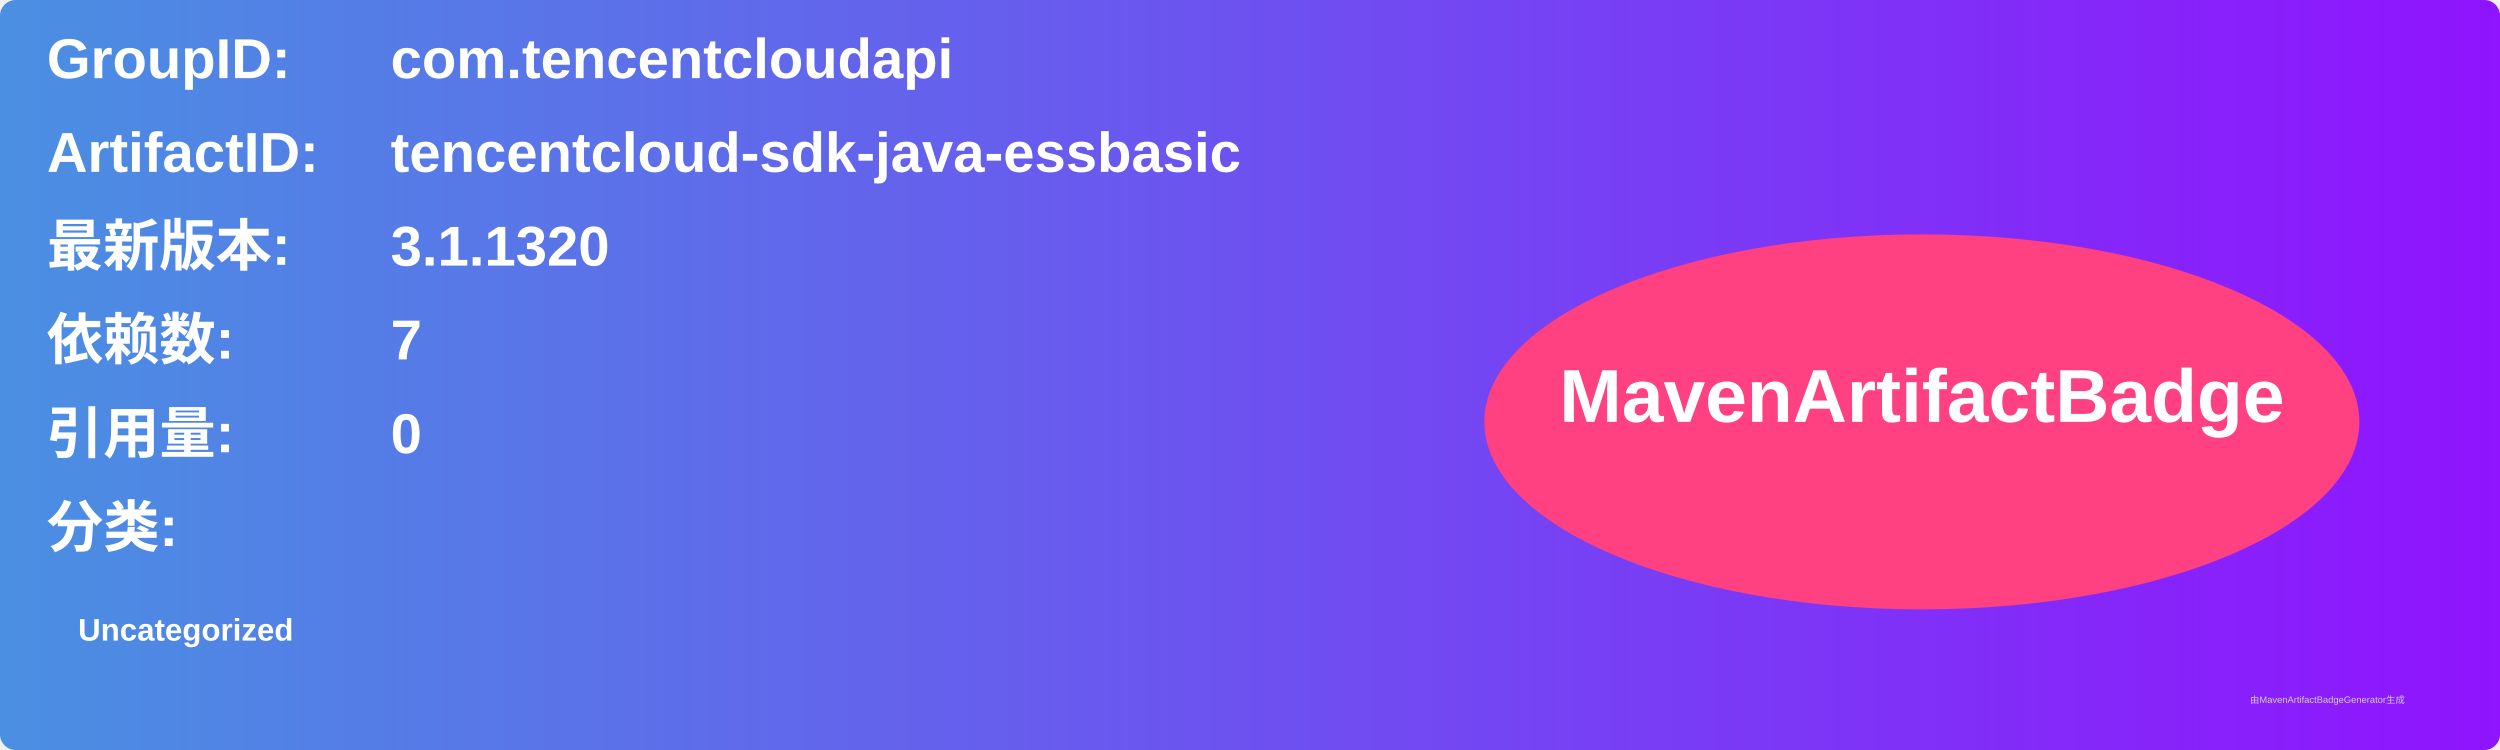
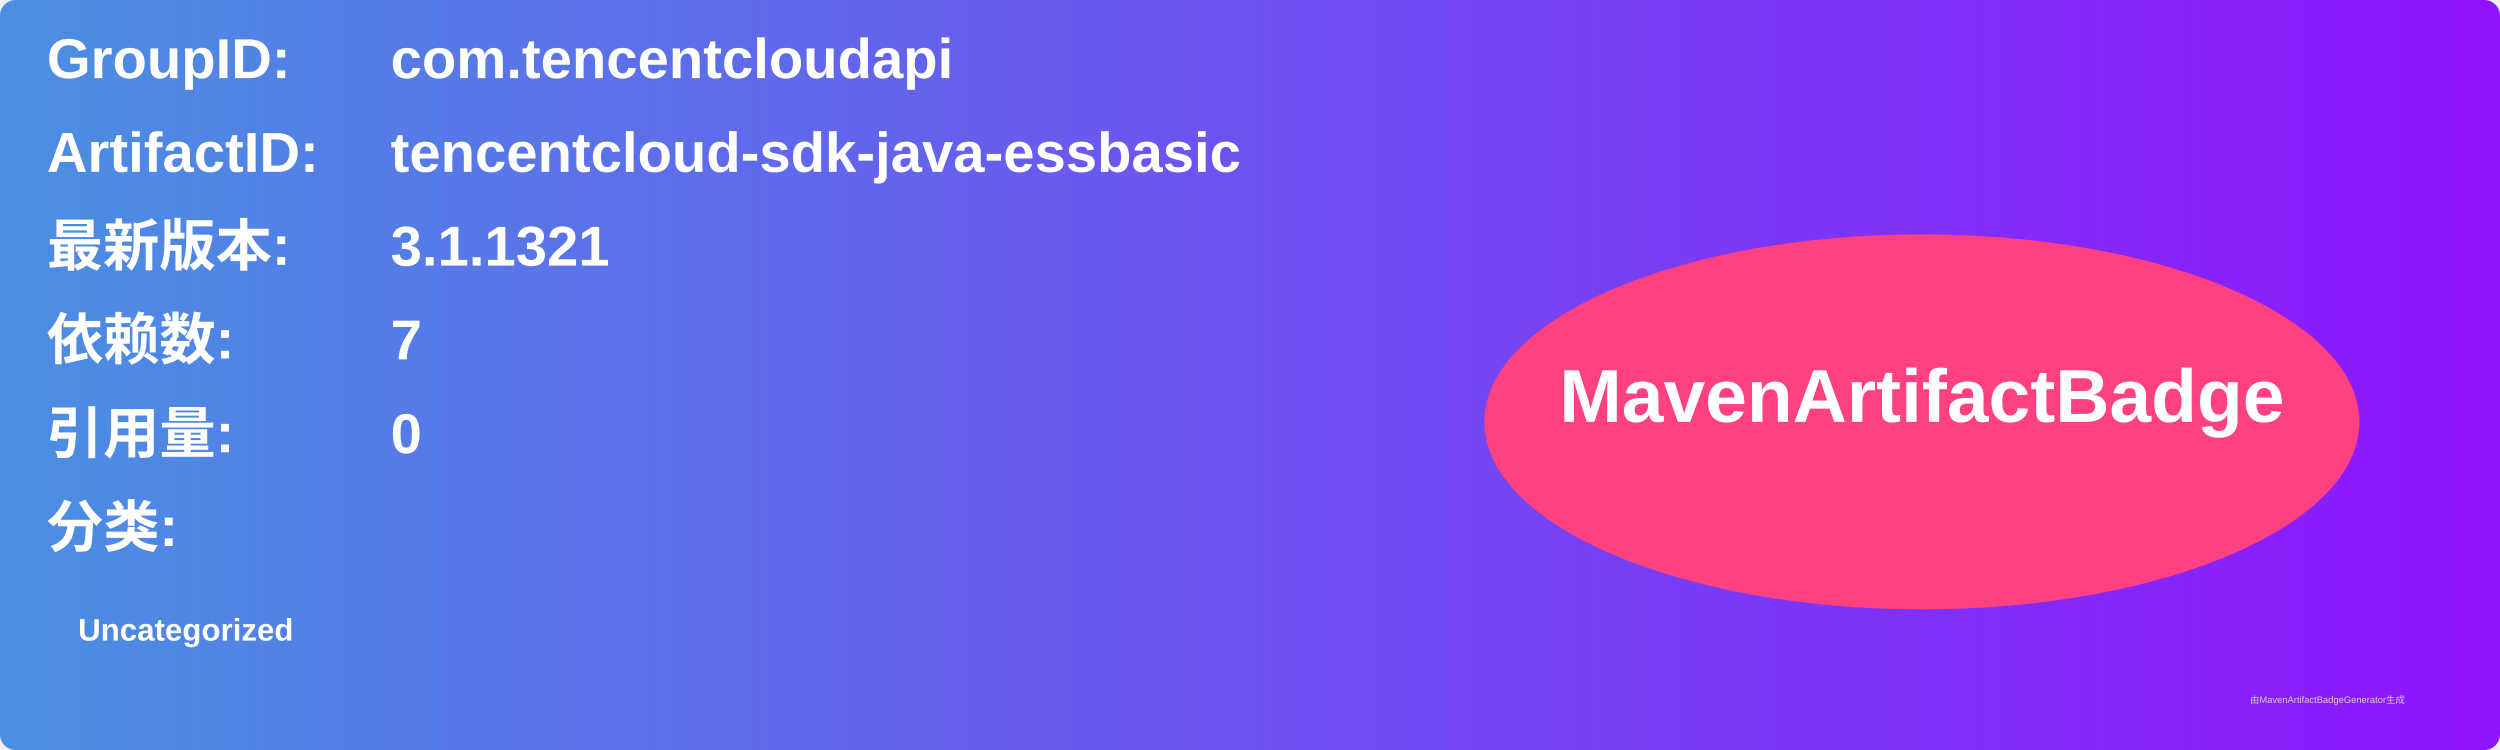
<svg xmlns="http://www.w3.org/2000/svg" width="800" height="240" viewBox="0 0 800 240">
  <linearGradient id="grad" x1="0%" y1="0%" x2="100%" y2="0%">
    <stop offset="0%" stop-color="#4a90e2" />
    <stop offset="100%" stop-color="#9013fe" />
  </linearGradient>
  <rect width="100%" height="100%" rx="5" ry="5" fill="url(#grad)" />
  <g transform="translate(15, 15)">
    <text x="0" y="10" font-family="Arial" font-size="18" fill="white" font-weight="bold" width="260">GroupID:</text>
    <text x="110" y="10" font-family="Arial" font-size="18" fill="white" font-weight="bold" width="460">com.tencentcloudapi</text>
    <text x="0" y="40" font-family="Arial" font-size="18" fill="white" font-weight="bold" width="260">ArtifactID:</text>
    <text x="110" y="40" font-family="Arial" font-size="18" fill="white" font-weight="bold" width="460">tencentcloud-sdk-java-essbasic</text>
    <text x="0" y="70" font-family="Arial" font-size="18" fill="white" font-weight="bold">最新版本:</text>
    <text x="110" y="70" font-family="Arial" font-size="18" fill="white" font-weight="bold">
-       <tspan font-weight="bold">3.1.1320</tspan>
+       <tspan font-weight="bold">3.1.1321</tspan>
    </text>
    <text x="0" y="100" font-family="Arial" font-size="18" fill="white" font-weight="bold">依赖数: </text>
    <text x="110" y="100" font-family="Arial" font-size="18" fill="white">
      <tspan font-weight="bold">7</tspan>
    </text>
    <text x="0" y="130" font-family="Arial" font-size="18" fill="white" font-weight="bold">引用量: </text>
    <text x="110" y="130" font-family="Arial" font-size="18" fill="white">
      <tspan font-weight="bold">0</tspan>
    </text>
    <text x="0" y="160" font-family="Arial" font-size="18" fill="white" font-weight="bold">分类:</text>
    <text x="10" y="190" font-family="Arial" font-size="10" fill="white">
      <tspan font-weight="bold">Uncategorized</tspan>
    </text>
    <ellipse cx="600" cy="120" rx="140" ry="60" fill="#ff4081" />
    <text x="600" y="120" text-anchor="middle" font-family="Arial" font-size="24" fill="white" font-weight="bold">MavenArtifactBadge</text>
  </g>
  <text x="720" y="225" font-family="Arial" font-size="3" fill="#d0d0d0">由MavenArtifactBadgeGenerator生成</text>
</svg>
